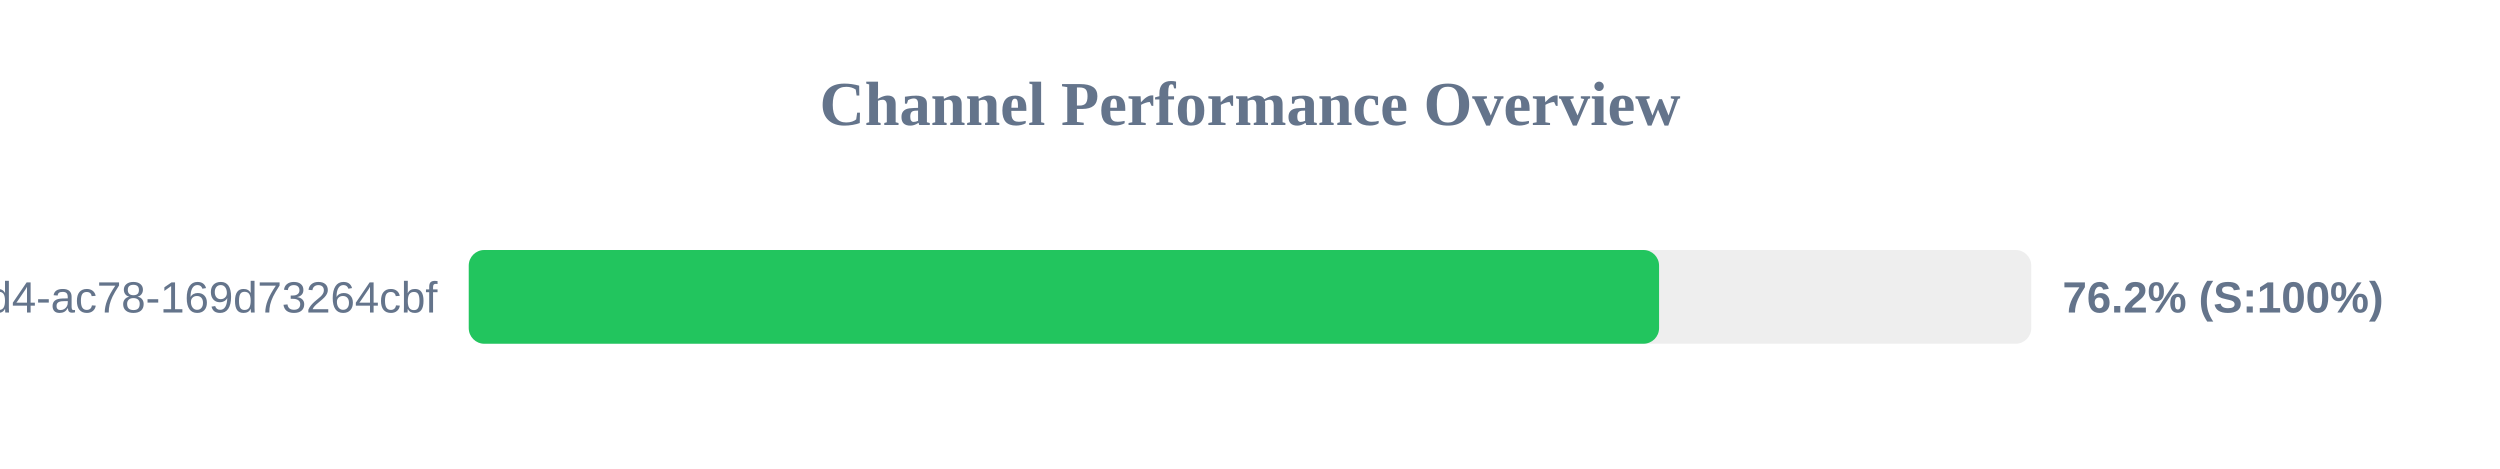
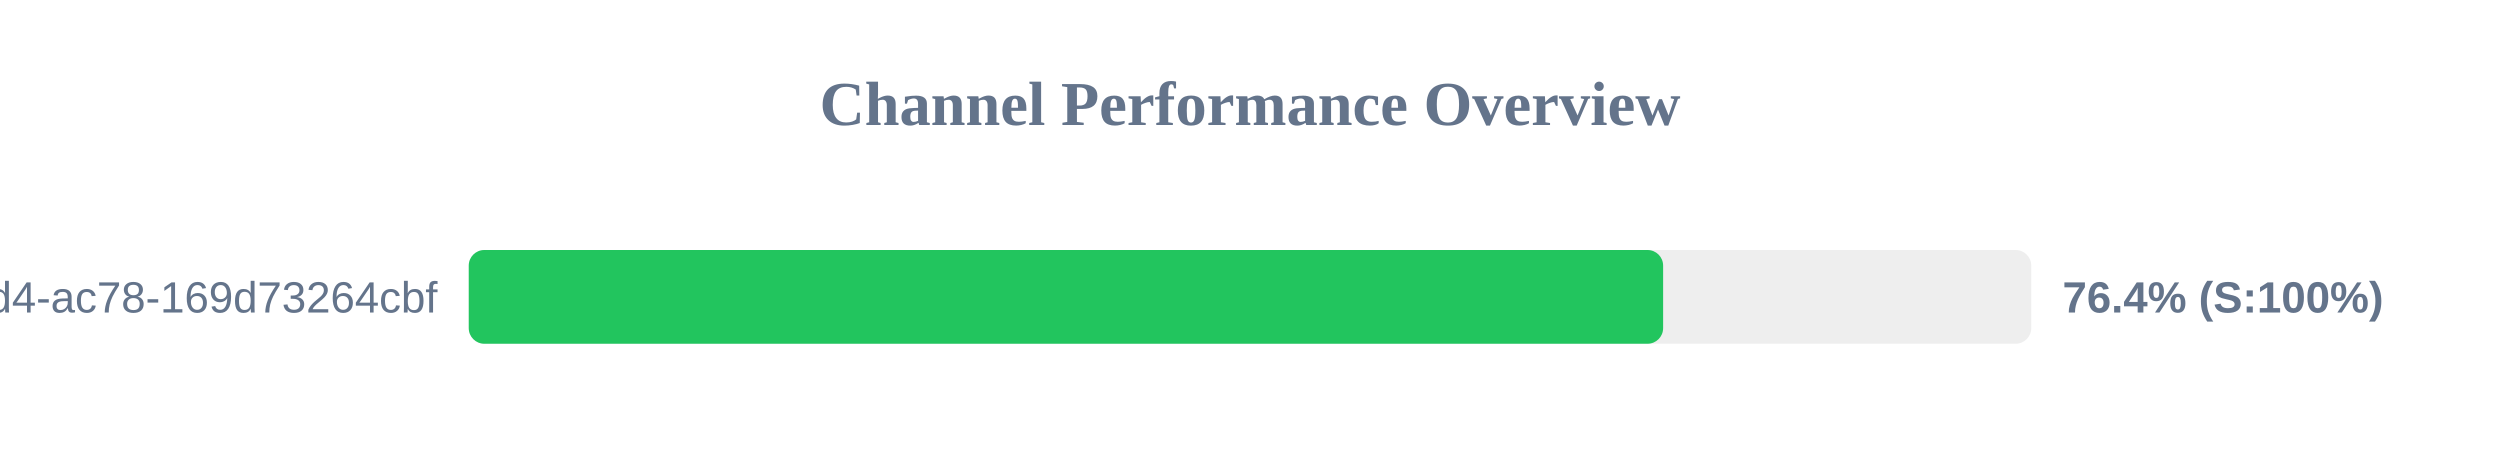
<svg xmlns="http://www.w3.org/2000/svg" width="800" height="150" version="1.1">
  <style>
        .row { font: 14px Arial; fill: #64748b; }
        .score { font: bold 14px Arial; fill: #64748b; }
    </style>
  <text x="400" y="40" text-anchor="middle" font-size="20px" font-weight="bold" fill="#64748b">Channel Performance Overview</text>
  <rect x="150" y="80" width="500" height="30" fill="#eee" rx="5" />
-   <rect x="150" y="80" width="380.9" height="30" fill="#22c55e" rx="5" />
+   <rect x="150" y="80" width="382.2" height="30" fill="#22c55e" rx="5" />
  <text x="140" y="100" text-anchor="end" class="row">?uuid=48c2c901-72e6-46d4-ac78-169d73264cbf</text>
-   <text x="660" y="100" text-anchor="start" class="score">76.2% (S:100%)</text>
+   <text x="660" y="100" text-anchor="start" class="score">76.4% (S:100%)</text>
</svg>
